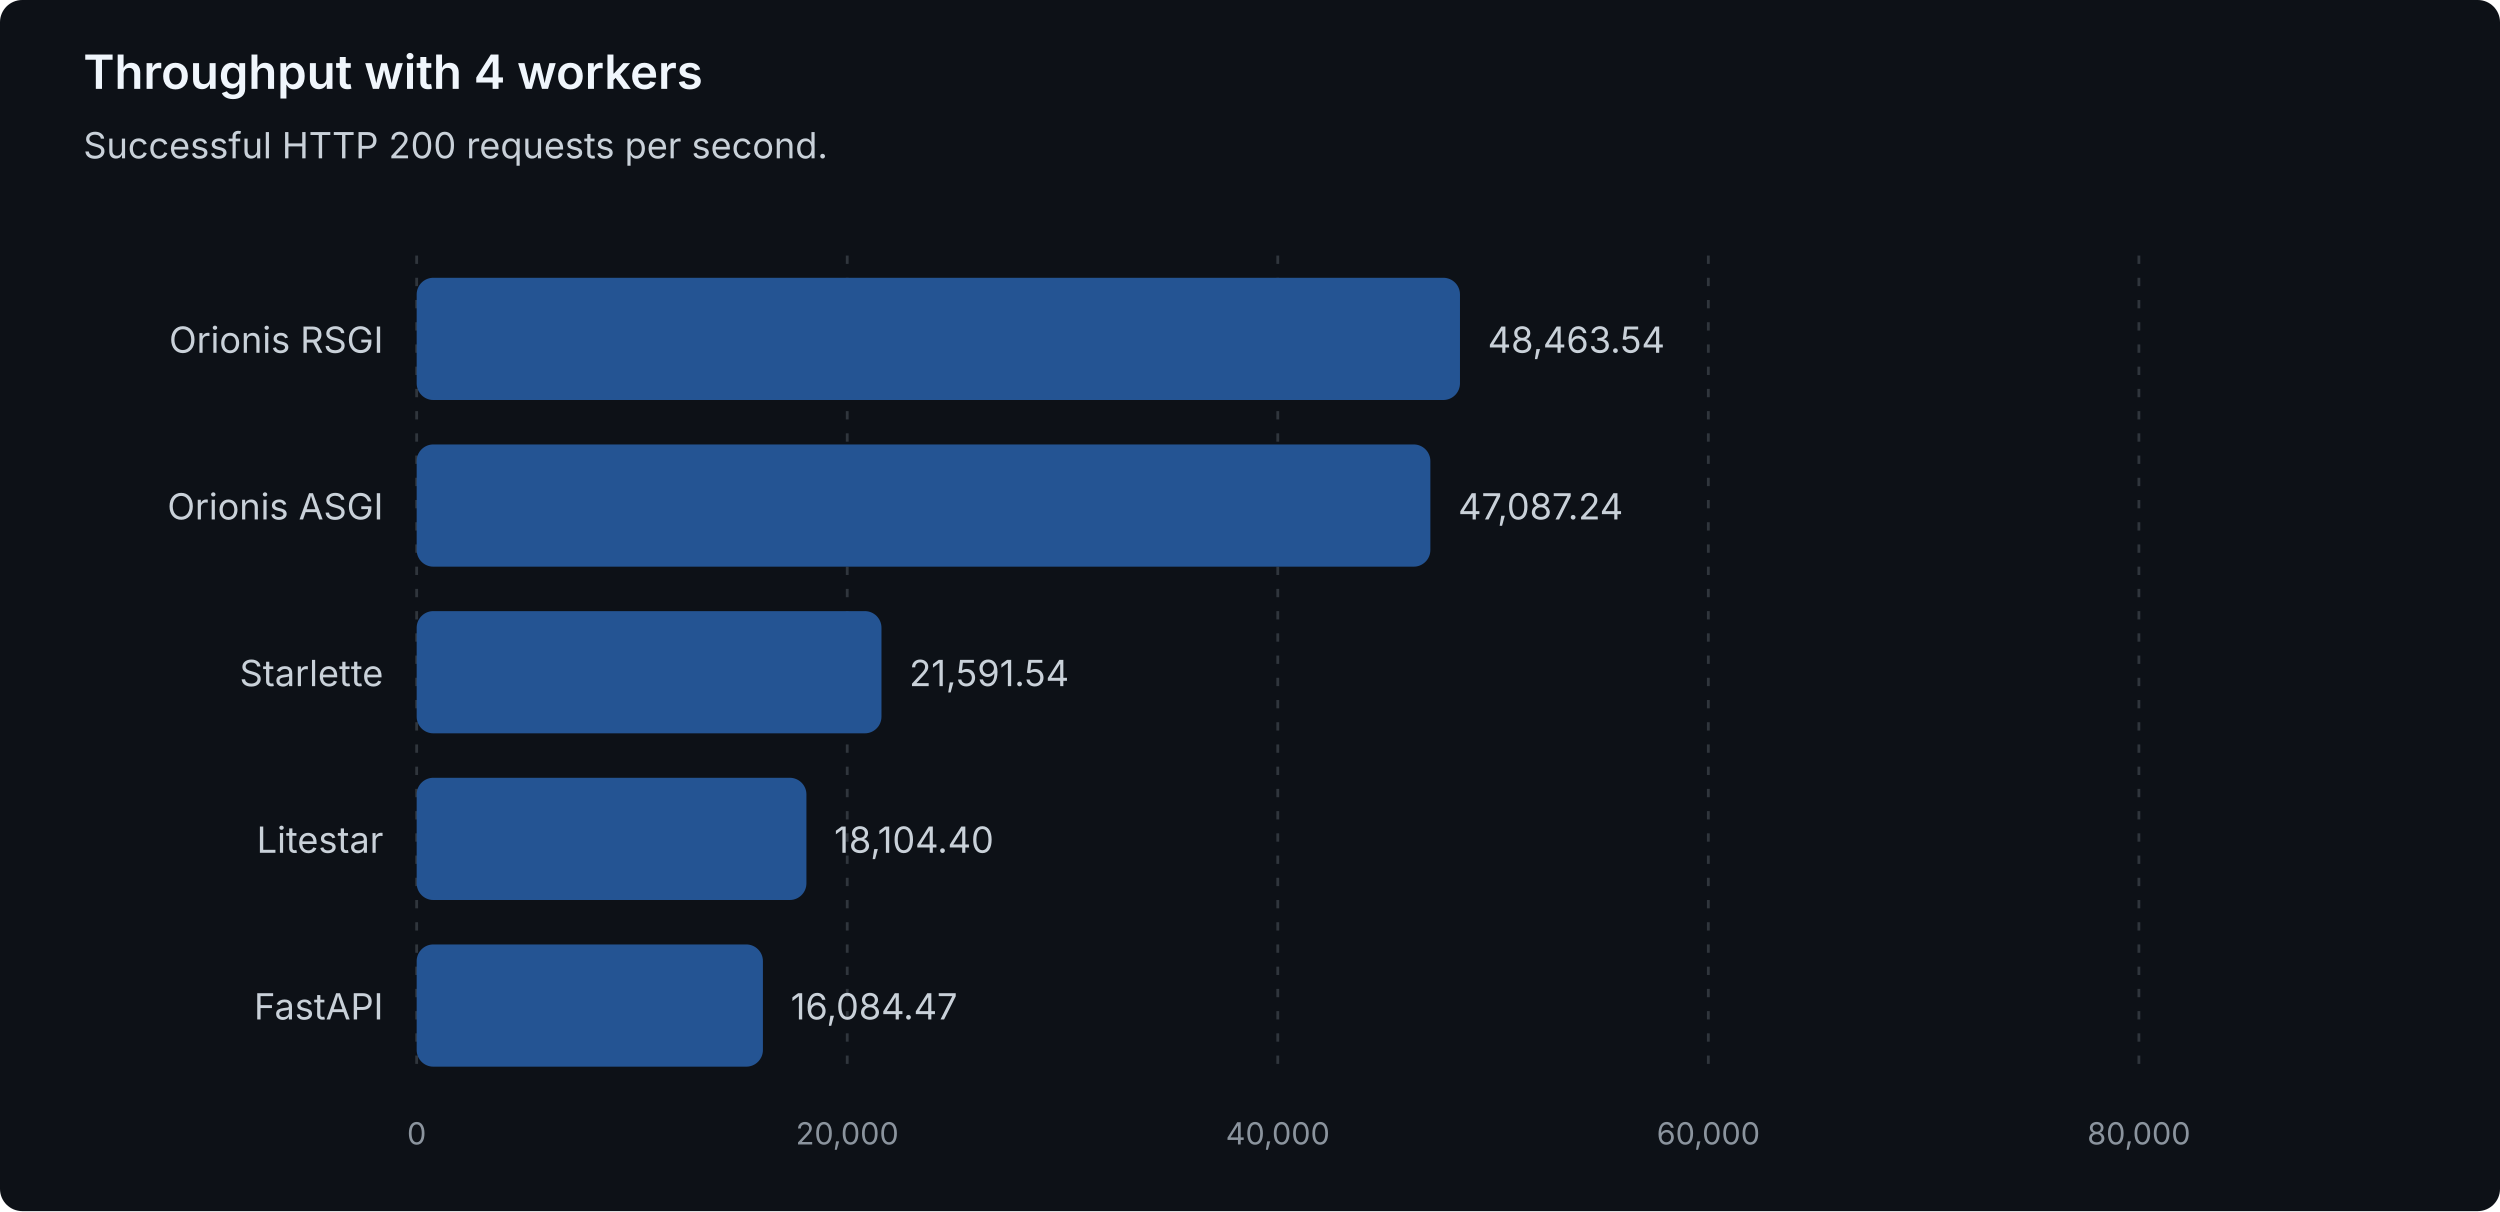
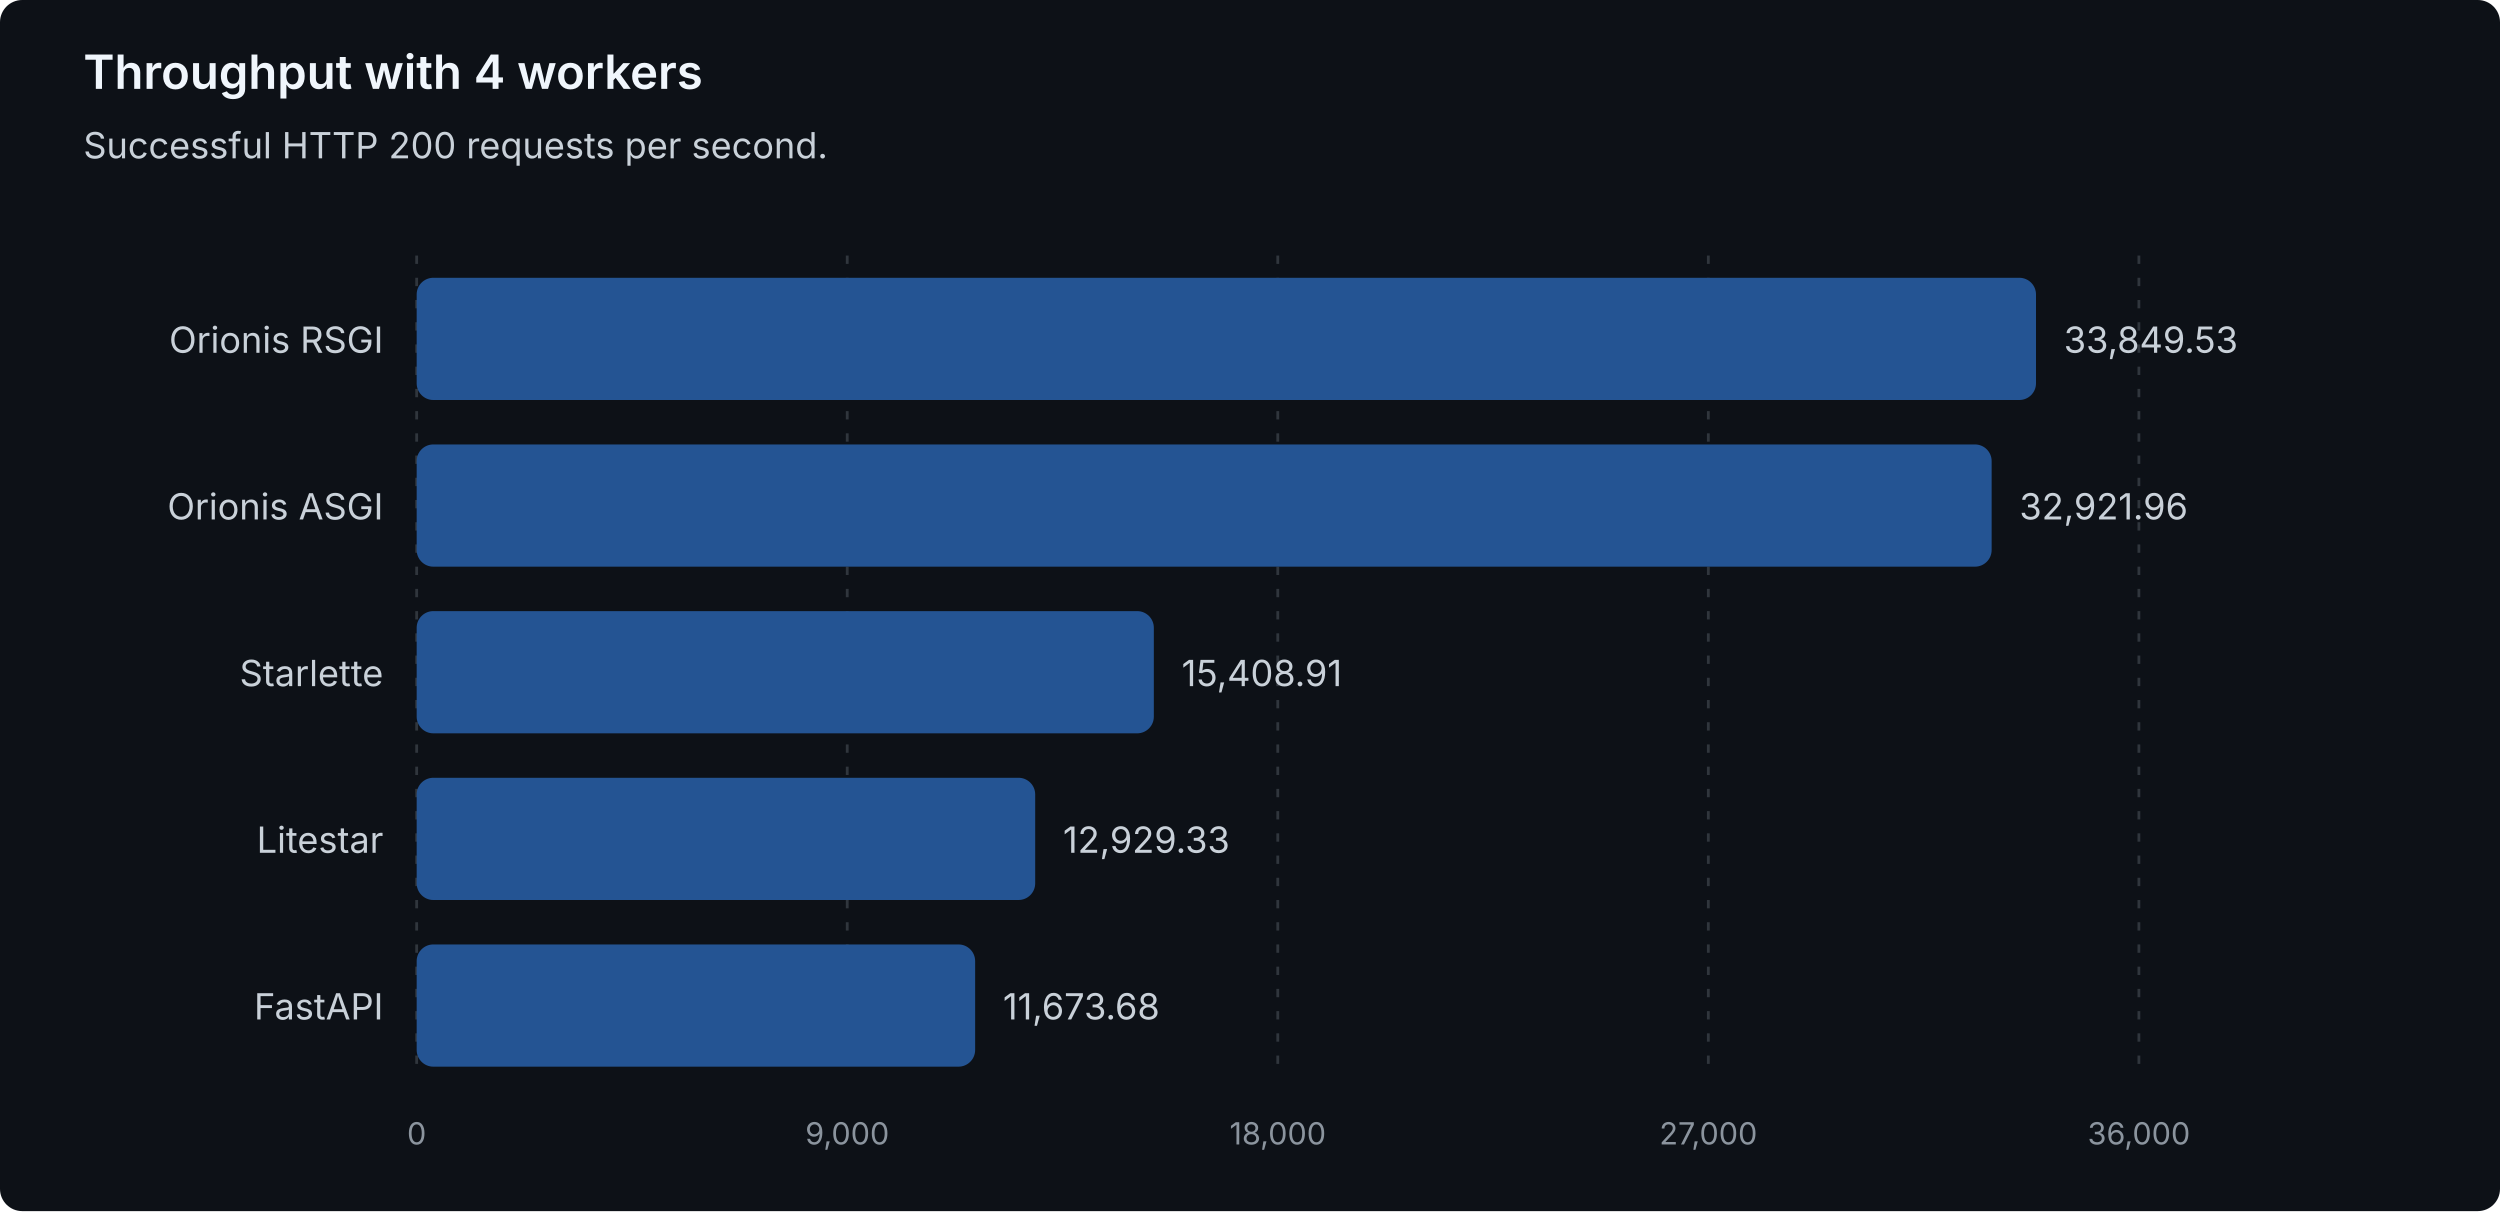
<svg xmlns="http://www.w3.org/2000/svg" width="900" height="436" viewBox="0 0 900 436" role="img" aria-labelledby="title description">
  <style>
text { font-family: system-ui, -apple-system, 'Segoe UI', sans-serif; }
.heading { fill: #f0f6fc; font-size: 17px; font-weight: 600; }
.label { fill: #c9d1d9; font-size: 13px; }
.muted { fill: #8b949e; font-size: 11px; }
.grid { stroke: #30363d; stroke-dasharray: 3 5; }
.bar { fill: #245493; }
</style>
  <rect width="900" height="436" rx="8" fill="#0d1117" />
  <text class="heading" x="30" y="32">Throughput with 4 workers</text>
  <text class="label" x="30" y="57">Successful HTTP 200 requests per second.</text>
  <line class="grid" x1="150.00" y1="92" x2="150.00" y2="388" />
  <text class="muted" x="150.00" y="412" text-anchor="middle">0</text>
  <line class="grid" x1="305.00" y1="92" x2="305.00" y2="388" />
-   <text class="muted" x="305.00" y="412" text-anchor="middle">20,000</text>
+   <text class="muted" x="305.00" y="412" text-anchor="middle">9,000</text>
  <line class="grid" x1="460.00" y1="92" x2="460.00" y2="388" />
-   <text class="muted" x="460.00" y="412" text-anchor="middle">40,000</text>
+   <text class="muted" x="460.00" y="412" text-anchor="middle">18,000</text>
  <line class="grid" x1="615.00" y1="92" x2="615.00" y2="388" />
-   <text class="muted" x="615.00" y="412" text-anchor="middle">60,000</text>
+   <text class="muted" x="615.00" y="412" text-anchor="middle">27,000</text>
  <line class="grid" x1="770.00" y1="92" x2="770.00" y2="388" />
-   <text class="muted" x="770.00" y="412" text-anchor="middle">80,000</text>
+   <text class="muted" x="770.00" y="412" text-anchor="middle">36,000</text>
  <g data-framework="orionis-rsgi">
    <text class="label" x="138" y="127" text-anchor="end">Orionis RSGI</text>
-     <rect class="bar" x="150" y="100" width="375.59" height="44" rx="6" />
-     <text class="label" x="535.59" y="127">48,463.54</text>
+     <rect class="bar" x="150" y="100" width="582.96" height="44" rx="6" />
+     <text class="label" x="742.96" y="127">33,849.53</text>
  </g>
  <g data-framework="orionis-asgi">
    <text class="label" x="138" y="187" text-anchor="end">Orionis ASGI</text>
-     <rect class="bar" x="150" y="160" width="364.93" height="44" rx="6" />
-     <text class="label" x="524.93" y="187">47,087.24</text>
+     <rect class="bar" x="150" y="160" width="566.99" height="44" rx="6" />
+     <text class="label" x="726.99" y="187">32,921.96</text>
  </g>
  <g data-framework="starlette">
    <text class="label" x="138" y="247" text-anchor="end">Starlette</text>
-     <rect class="bar" x="150" y="220" width="167.33" height="44" rx="6" />
-     <text class="label" x="327.33" y="247">21,591.54</text>
+     <rect class="bar" x="150" y="220" width="265.38" height="44" rx="6" />
+     <text class="label" x="425.38" y="247">15,408.91</text>
  </g>
  <g data-framework="litestar">
    <text class="label" x="138" y="307" text-anchor="end">Litestar</text>
-     <rect class="bar" x="150" y="280" width="140.31" height="44" rx="6" />
-     <text class="label" x="300.31" y="307">18,104.40</text>
+     <rect class="bar" x="150" y="280" width="222.67" height="44" rx="6" />
+     <text class="label" x="382.67" y="307">12,929.33</text>
  </g>
  <g data-framework="fastapi">
    <text class="label" x="138" y="367" text-anchor="end">FastAPI</text>
-     <rect class="bar" x="150" y="340" width="124.65" height="44" rx="6" />
-     <text class="label" x="284.65" y="367">16,084.47</text>
+     <rect class="bar" x="150" y="340" width="201.05" height="44" rx="6" />
+     <text class="label" x="361.05" y="367">11,673.68</text>
  </g>
</svg>
